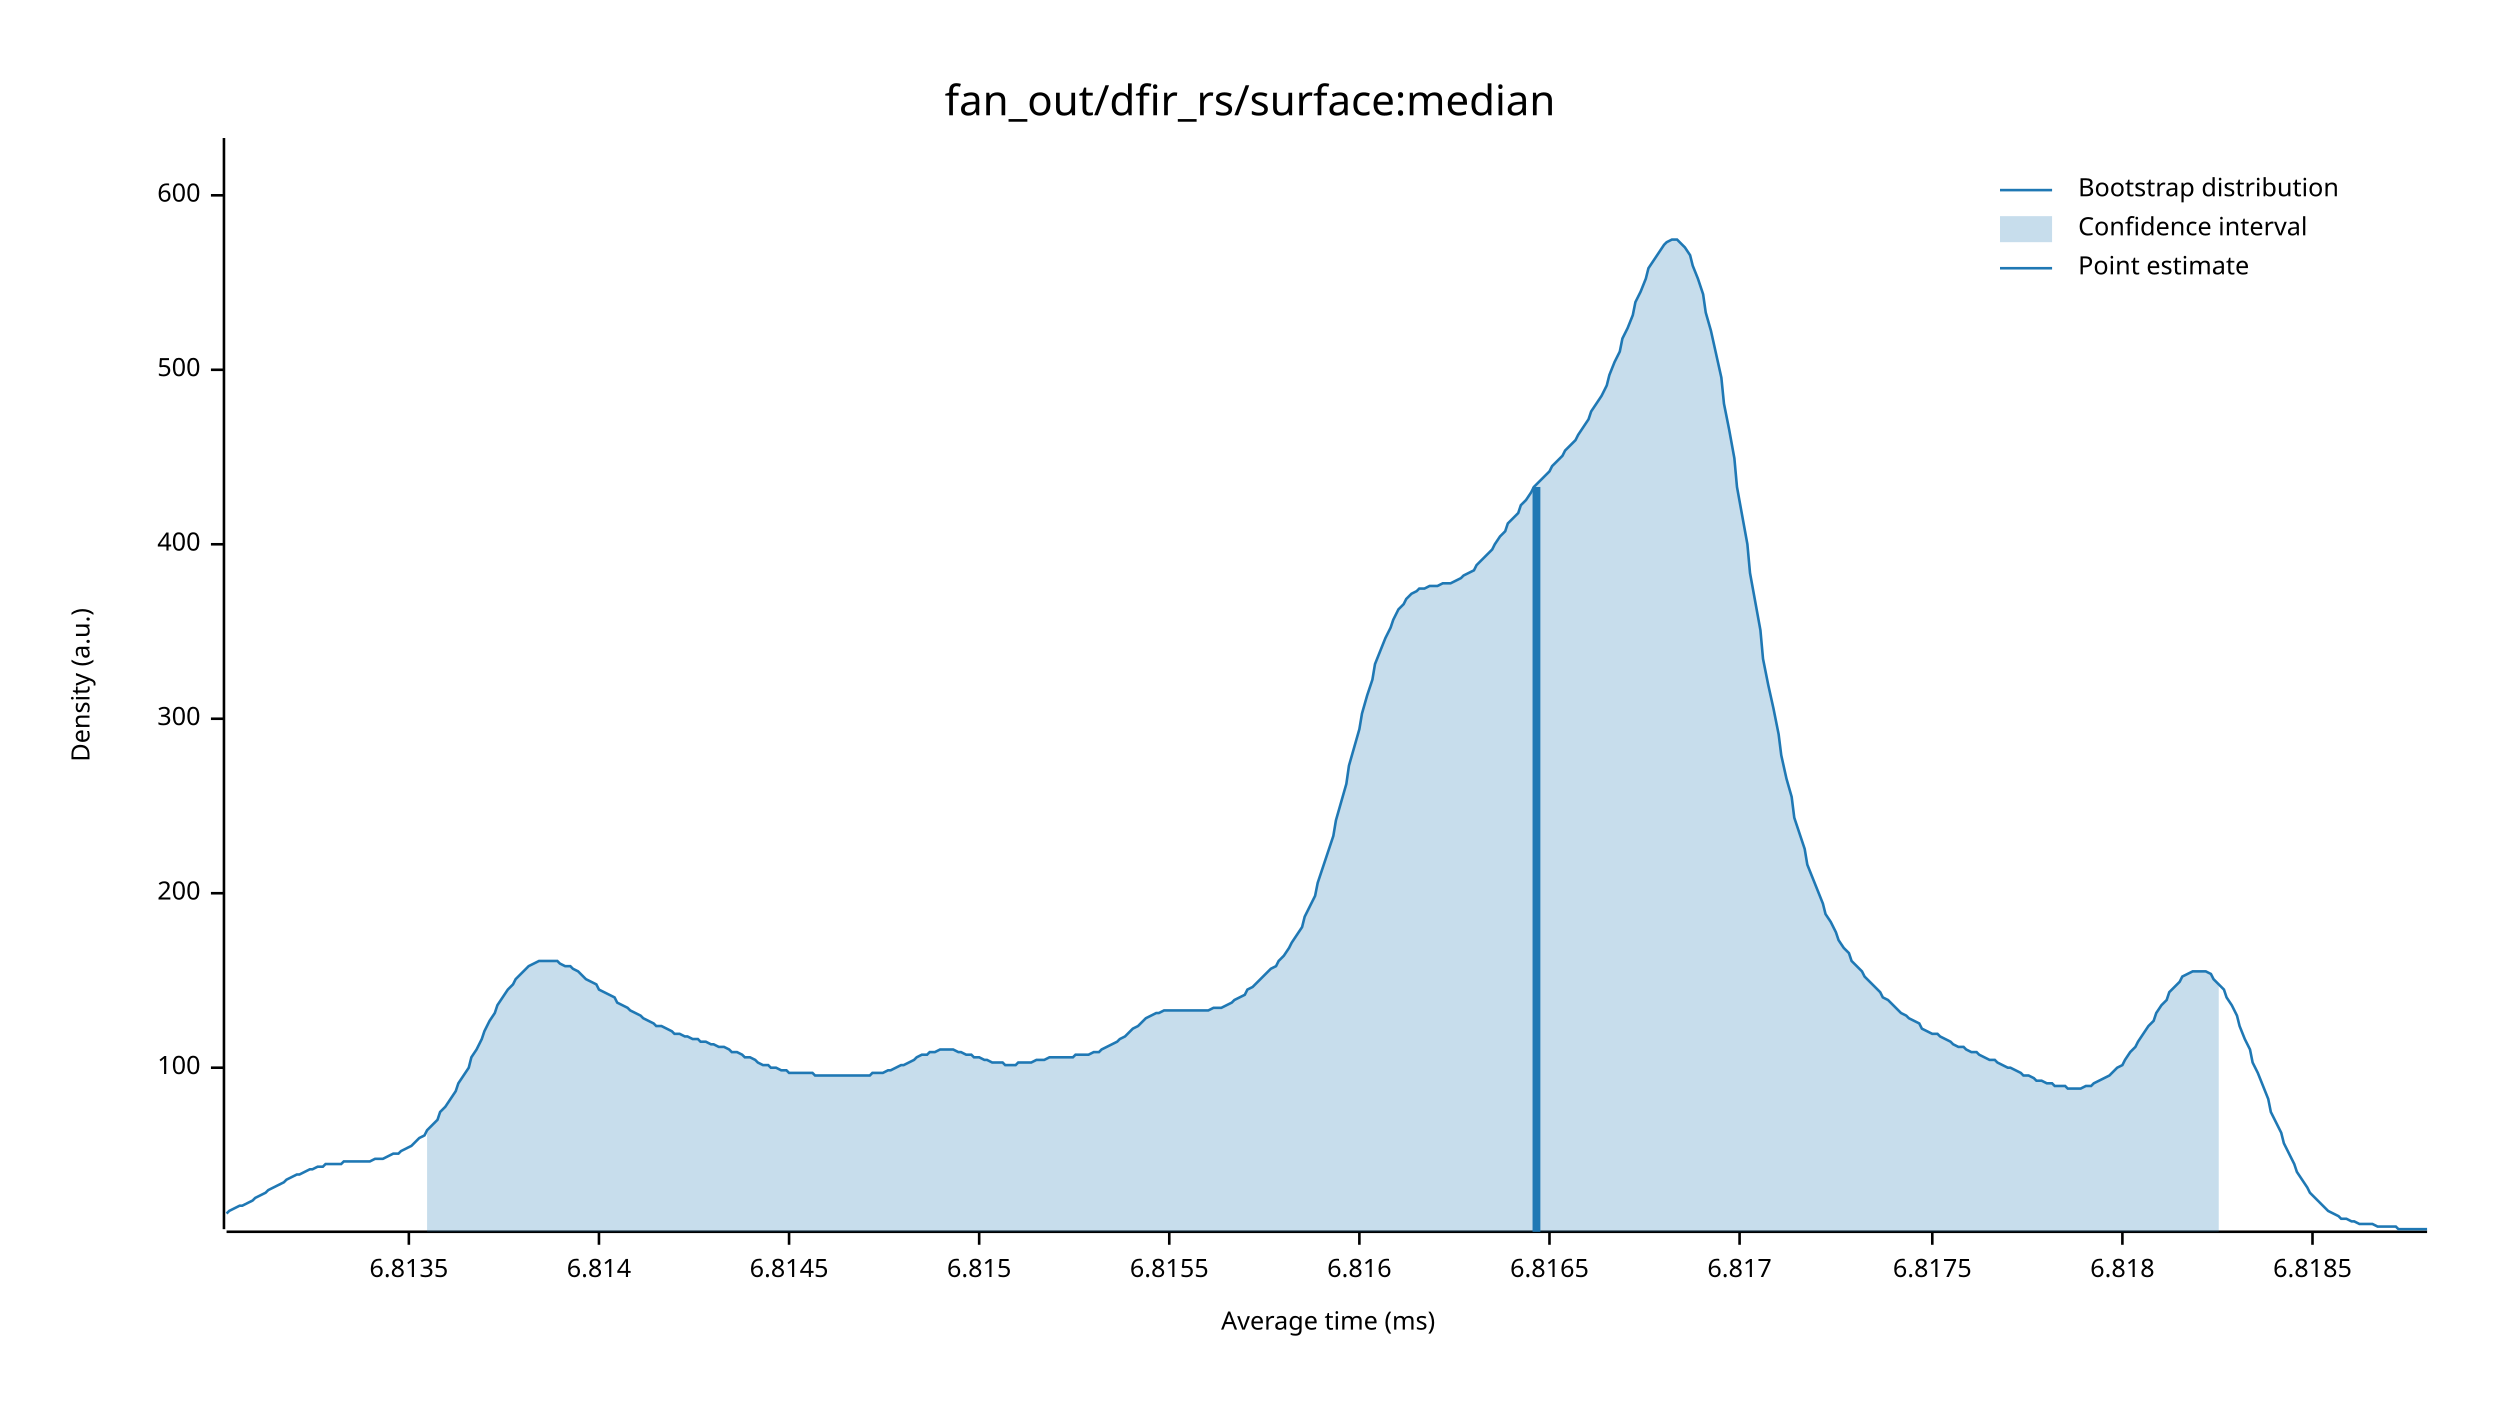
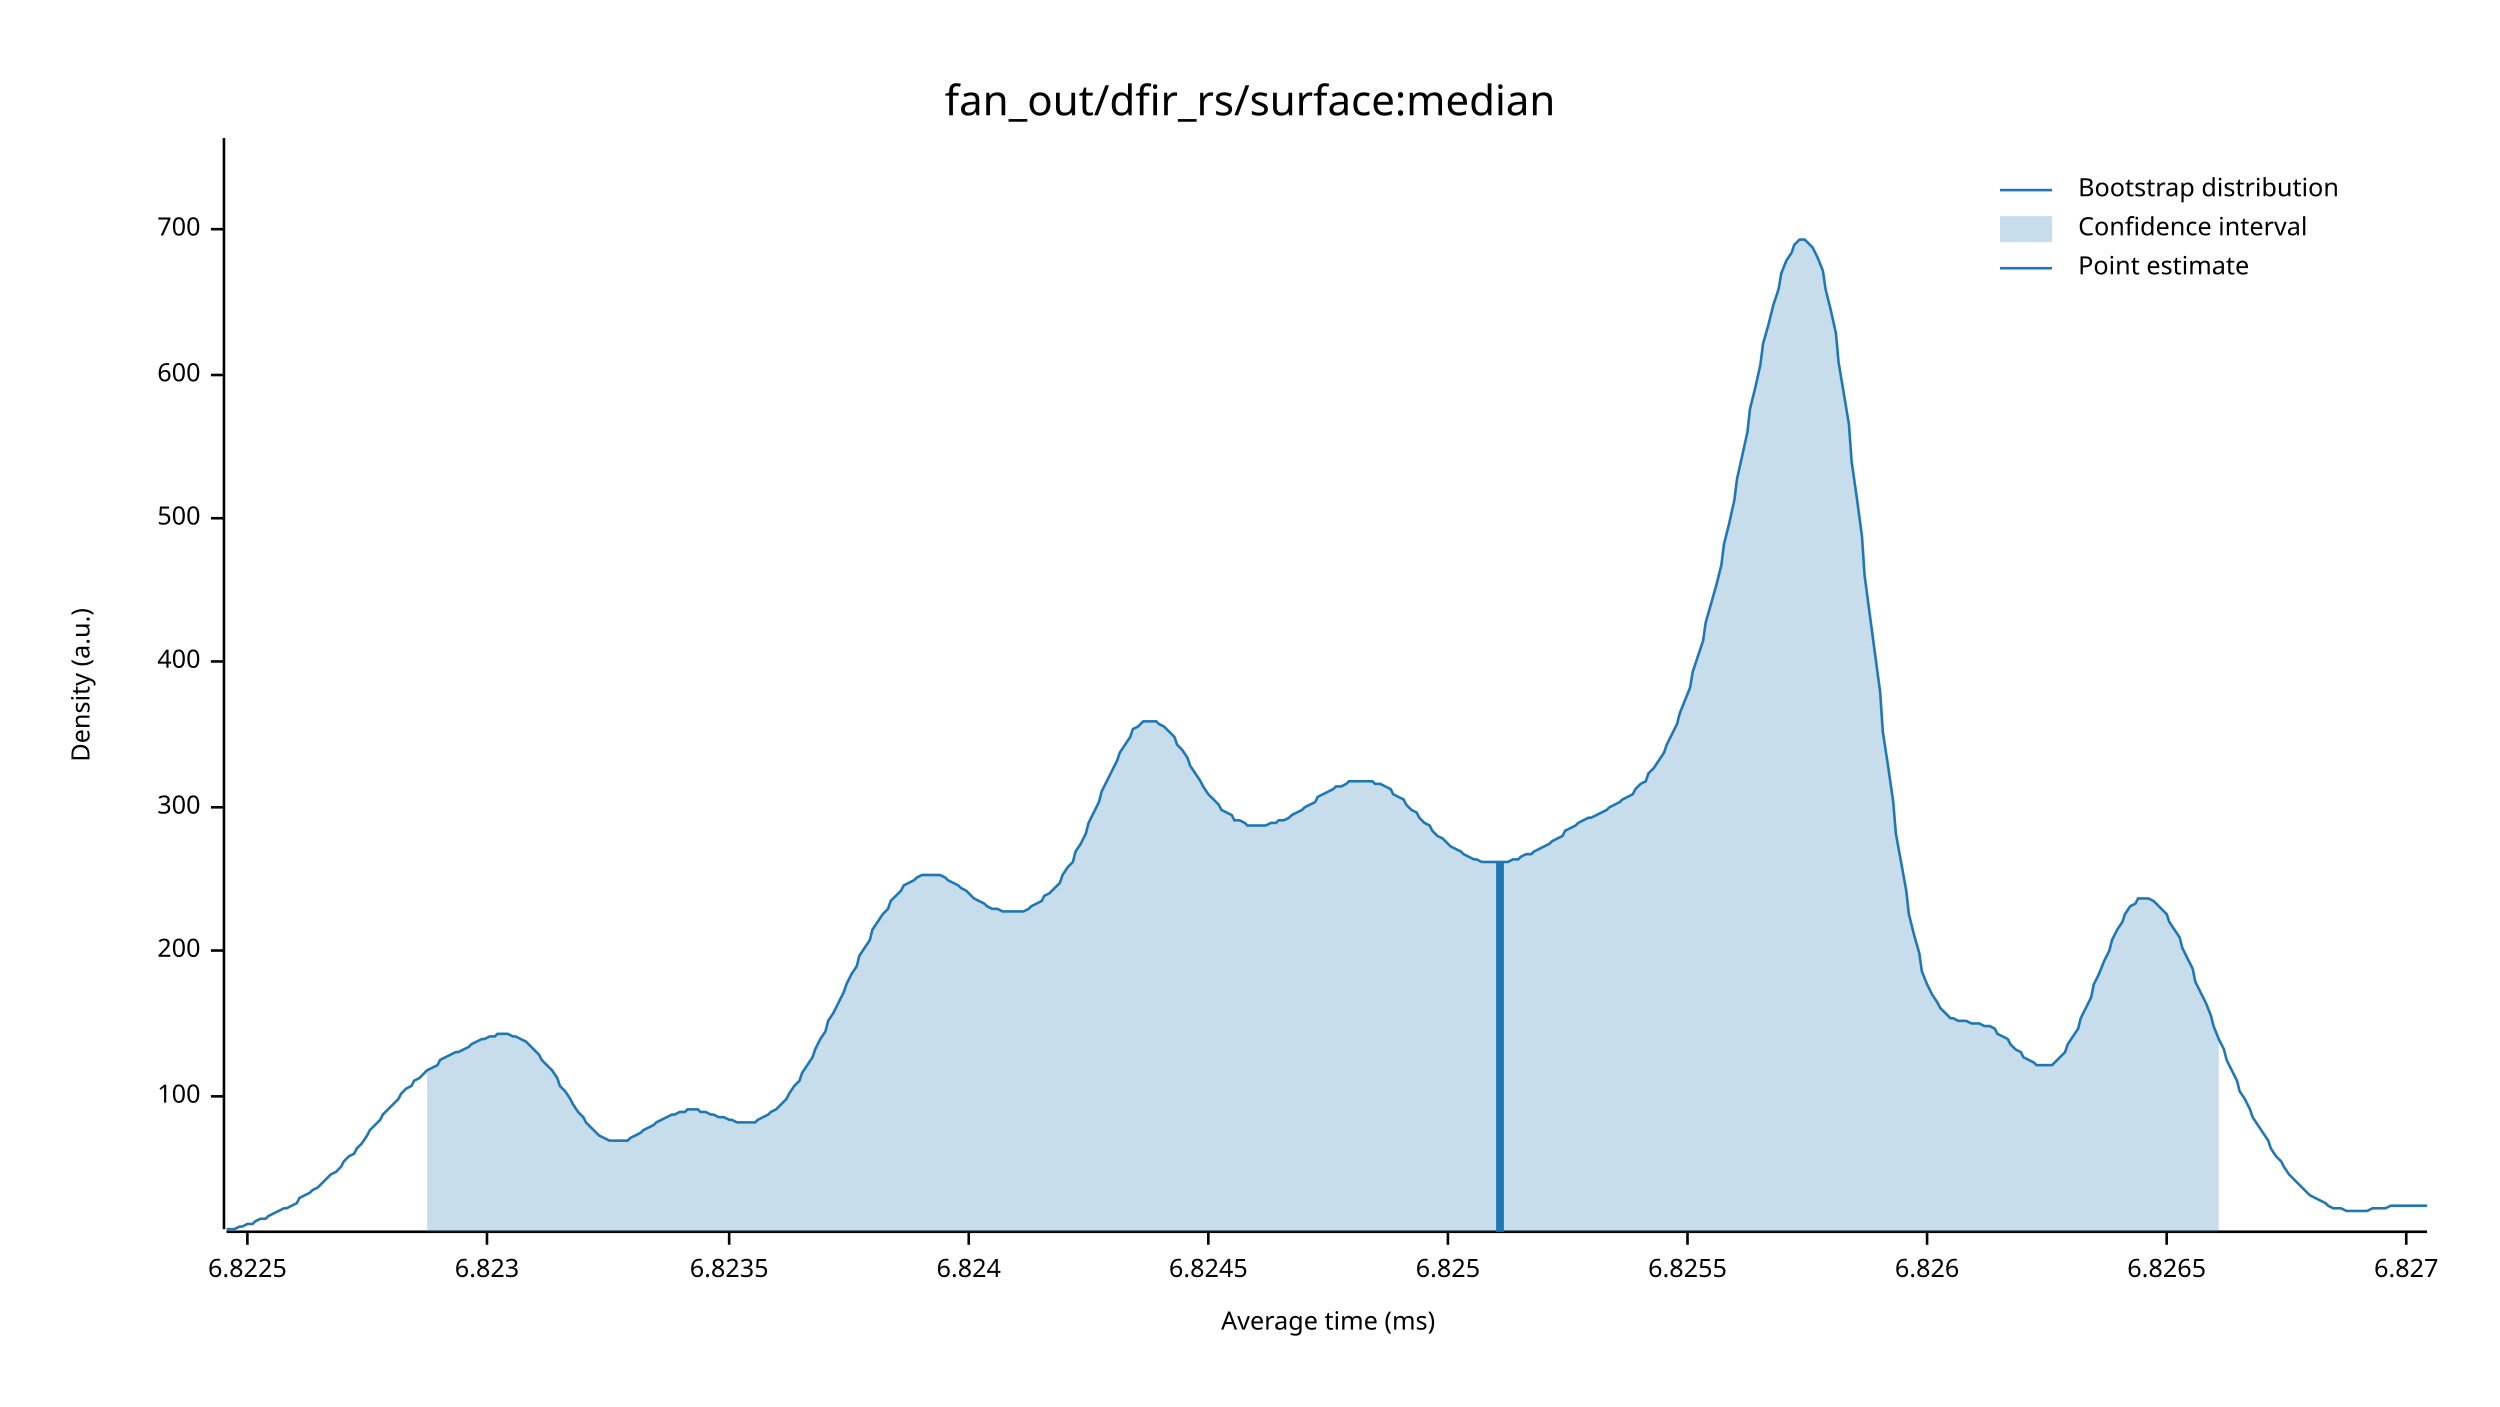
<svg xmlns="http://www.w3.org/2000/svg" width="960" height="540" viewBox="0 0 960 540">
  <text x="480" y="32" dy="0.76em" text-anchor="middle" font-family="sans-serif" font-size="16.129" opacity="1" fill="#000000">
fan_out/dfir_rs/surface:median
</text>
  <text x="27" y="263" dy="0.76em" text-anchor="middle" font-family="sans-serif" font-size="9.677" opacity="1" fill="#000000" transform="rotate(270, 27, 263)">
Density (a.u.)
</text>
  <text x="510" y="513" dy="-0.5ex" text-anchor="middle" font-family="sans-serif" font-size="9.677" opacity="1" fill="#000000">
Average time (ms)
</text>
  <polyline fill="none" opacity="1" stroke="#000000" stroke-width="1" points="86,53 86,472 " />
-   <text x="77" y="410" dy="0.5ex" text-anchor="end" font-family="sans-serif" font-size="9.677" opacity="1" fill="#000000">
+   <text x="77" y="421" dy="0.5ex" text-anchor="end" font-family="sans-serif" font-size="9.677" opacity="1" fill="#000000">
100
</text>
-   <polyline fill="none" opacity="1" stroke="#000000" stroke-width="1" points="81,410 86,410 " />
-   <text x="77" y="343" dy="0.5ex" text-anchor="end" font-family="sans-serif" font-size="9.677" opacity="1" fill="#000000">
+   <polyline fill="none" opacity="1" stroke="#000000" stroke-width="1" points="81,421 86,421 " />
+   <text x="77" y="365" dy="0.5ex" text-anchor="end" font-family="sans-serif" font-size="9.677" opacity="1" fill="#000000">
200
</text>
-   <polyline fill="none" opacity="1" stroke="#000000" stroke-width="1" points="81,343 86,343 " />
-   <text x="77" y="276" dy="0.5ex" text-anchor="end" font-family="sans-serif" font-size="9.677" opacity="1" fill="#000000">
+   <polyline fill="none" opacity="1" stroke="#000000" stroke-width="1" points="81,365 86,365 " />
+   <text x="77" y="310" dy="0.5ex" text-anchor="end" font-family="sans-serif" font-size="9.677" opacity="1" fill="#000000">
300
</text>
-   <polyline fill="none" opacity="1" stroke="#000000" stroke-width="1" points="81,276 86,276 " />
-   <text x="77" y="209" dy="0.5ex" text-anchor="end" font-family="sans-serif" font-size="9.677" opacity="1" fill="#000000">
+   <polyline fill="none" opacity="1" stroke="#000000" stroke-width="1" points="81,310 86,310 " />
+   <text x="77" y="254" dy="0.5ex" text-anchor="end" font-family="sans-serif" font-size="9.677" opacity="1" fill="#000000">
400
</text>
-   <polyline fill="none" opacity="1" stroke="#000000" stroke-width="1" points="81,209 86,209 " />
-   <text x="77" y="142" dy="0.5ex" text-anchor="end" font-family="sans-serif" font-size="9.677" opacity="1" fill="#000000">
+   <polyline fill="none" opacity="1" stroke="#000000" stroke-width="1" points="81,254 86,254 " />
+   <text x="77" y="199" dy="0.5ex" text-anchor="end" font-family="sans-serif" font-size="9.677" opacity="1" fill="#000000">
500
</text>
-   <polyline fill="none" opacity="1" stroke="#000000" stroke-width="1" points="81,142 86,142 " />
-   <text x="77" y="75" dy="0.5ex" text-anchor="end" font-family="sans-serif" font-size="9.677" opacity="1" fill="#000000">
+   <polyline fill="none" opacity="1" stroke="#000000" stroke-width="1" points="81,199 86,199 " />
+   <text x="77" y="144" dy="0.5ex" text-anchor="end" font-family="sans-serif" font-size="9.677" opacity="1" fill="#000000">
600
</text>
-   <polyline fill="none" opacity="1" stroke="#000000" stroke-width="1" points="81,75 86,75 " />
+   <polyline fill="none" opacity="1" stroke="#000000" stroke-width="1" points="81,144 86,144 " />
+   <text x="77" y="88" dy="0.5ex" text-anchor="end" font-family="sans-serif" font-size="9.677" opacity="1" fill="#000000">
+ 700
+ </text>
+   <polyline fill="none" opacity="1" stroke="#000000" stroke-width="1" points="81,88 86,88 " />
  <polyline fill="none" opacity="1" stroke="#000000" stroke-width="1" points="87,473 932,473 " />
-   <text x="157" y="483" dy="0.76em" text-anchor="middle" font-family="sans-serif" font-size="9.677" opacity="1" fill="#000000">
- 6.8135
+   <text x="95" y="483" dy="0.76em" text-anchor="middle" font-family="sans-serif" font-size="9.677" opacity="1" fill="#000000">
+ 6.8225
</text>
-   <polyline fill="none" opacity="1" stroke="#000000" stroke-width="1" points="157,473 157,478 " />
-   <text x="230" y="483" dy="0.76em" text-anchor="middle" font-family="sans-serif" font-size="9.677" opacity="1" fill="#000000">
- 6.814
+   <polyline fill="none" opacity="1" stroke="#000000" stroke-width="1" points="95,473 95,478 " />
+   <text x="187" y="483" dy="0.76em" text-anchor="middle" font-family="sans-serif" font-size="9.677" opacity="1" fill="#000000">
+ 6.823
</text>
-   <polyline fill="none" opacity="1" stroke="#000000" stroke-width="1" points="230,473 230,478 " />
-   <text x="303" y="483" dy="0.76em" text-anchor="middle" font-family="sans-serif" font-size="9.677" opacity="1" fill="#000000">
- 6.8145
+   <polyline fill="none" opacity="1" stroke="#000000" stroke-width="1" points="187,473 187,478 " />
+   <text x="280" y="483" dy="0.76em" text-anchor="middle" font-family="sans-serif" font-size="9.677" opacity="1" fill="#000000">
+ 6.8235
</text>
-   <polyline fill="none" opacity="1" stroke="#000000" stroke-width="1" points="303,473 303,478 " />
-   <text x="376" y="483" dy="0.76em" text-anchor="middle" font-family="sans-serif" font-size="9.677" opacity="1" fill="#000000">
- 6.815
+   <polyline fill="none" opacity="1" stroke="#000000" stroke-width="1" points="280,473 280,478 " />
+   <text x="372" y="483" dy="0.76em" text-anchor="middle" font-family="sans-serif" font-size="9.677" opacity="1" fill="#000000">
+ 6.824
</text>
-   <polyline fill="none" opacity="1" stroke="#000000" stroke-width="1" points="376,473 376,478 " />
-   <text x="449" y="483" dy="0.76em" text-anchor="middle" font-family="sans-serif" font-size="9.677" opacity="1" fill="#000000">
- 6.8155
+   <polyline fill="none" opacity="1" stroke="#000000" stroke-width="1" points="372,473 372,478 " />
+   <text x="464" y="483" dy="0.76em" text-anchor="middle" font-family="sans-serif" font-size="9.677" opacity="1" fill="#000000">
+ 6.8245
</text>
-   <polyline fill="none" opacity="1" stroke="#000000" stroke-width="1" points="449,473 449,478 " />
-   <text x="522" y="483" dy="0.76em" text-anchor="middle" font-family="sans-serif" font-size="9.677" opacity="1" fill="#000000">
- 6.816
+   <polyline fill="none" opacity="1" stroke="#000000" stroke-width="1" points="464,473 464,478 " />
+   <text x="556" y="483" dy="0.76em" text-anchor="middle" font-family="sans-serif" font-size="9.677" opacity="1" fill="#000000">
+ 6.825
</text>
-   <polyline fill="none" opacity="1" stroke="#000000" stroke-width="1" points="522,473 522,478 " />
-   <text x="595" y="483" dy="0.76em" text-anchor="middle" font-family="sans-serif" font-size="9.677" opacity="1" fill="#000000">
- 6.8165
+   <polyline fill="none" opacity="1" stroke="#000000" stroke-width="1" points="556,473 556,478 " />
+   <text x="648" y="483" dy="0.76em" text-anchor="middle" font-family="sans-serif" font-size="9.677" opacity="1" fill="#000000">
+ 6.8255
</text>
-   <polyline fill="none" opacity="1" stroke="#000000" stroke-width="1" points="595,473 595,478 " />
-   <text x="668" y="483" dy="0.76em" text-anchor="middle" font-family="sans-serif" font-size="9.677" opacity="1" fill="#000000">
- 6.817
+   <polyline fill="none" opacity="1" stroke="#000000" stroke-width="1" points="648,473 648,478 " />
+   <text x="740" y="483" dy="0.76em" text-anchor="middle" font-family="sans-serif" font-size="9.677" opacity="1" fill="#000000">
+ 6.826
</text>
-   <polyline fill="none" opacity="1" stroke="#000000" stroke-width="1" points="668,473 668,478 " />
-   <text x="742" y="483" dy="0.76em" text-anchor="middle" font-family="sans-serif" font-size="9.677" opacity="1" fill="#000000">
- 6.8175
+   <polyline fill="none" opacity="1" stroke="#000000" stroke-width="1" points="740,473 740,478 " />
+   <text x="832" y="483" dy="0.76em" text-anchor="middle" font-family="sans-serif" font-size="9.677" opacity="1" fill="#000000">
+ 6.8265
</text>
-   <polyline fill="none" opacity="1" stroke="#000000" stroke-width="1" points="742,473 742,478 " />
-   <text x="815" y="483" dy="0.76em" text-anchor="middle" font-family="sans-serif" font-size="9.677" opacity="1" fill="#000000">
- 6.818
+   <polyline fill="none" opacity="1" stroke="#000000" stroke-width="1" points="832,473 832,478 " />
+   <text x="924" y="483" dy="0.76em" text-anchor="middle" font-family="sans-serif" font-size="9.677" opacity="1" fill="#000000">
+ 6.827
</text>
-   <polyline fill="none" opacity="1" stroke="#000000" stroke-width="1" points="815,473 815,478 " />
-   <text x="888" y="483" dy="0.76em" text-anchor="middle" font-family="sans-serif" font-size="9.677" opacity="1" fill="#000000">
- 6.8185
- </text>
-   <polyline fill="none" opacity="1" stroke="#000000" stroke-width="1" points="888,473 888,478 " />
-   <polyline fill="none" opacity="1" stroke="#1F78B4" stroke-width="1" points="87,466 88,465 90,464 92,463 93,463 95,462 97,461 98,460 100,459 102,458 103,457 105,456 107,455 109,454 110,453 112,452 114,451 115,451 117,450 119,449 120,449 122,448 124,448 125,447 127,447 129,447 131,447 132,446 134,446 136,446 137,446 139,446 141,446 142,446 144,445 146,445 147,445 149,444 151,443 153,443 154,442 156,441 158,440 159,439 161,437 163,436 164,434 166,432 168,430 169,427 171,425 173,422 175,419 176,416 178,413 180,410 181,406 183,403 185,399 186,396 188,392 190,389 191,386 193,383 195,380 197,378 198,376 200,374 202,372 203,371 205,370 207,369 208,369 210,369 212,369 214,369 215,370 217,371 219,371 220,372 222,373 224,375 225,376 227,377 229,378 230,380 232,381 234,382 236,383 237,385 239,386 241,387 242,388 244,389 246,390 247,391 249,392 251,393 252,394 254,394 256,395 258,396 259,397 261,397 263,398 264,398 266,399 268,399 269,400 271,400 273,401 274,401 276,402 278,402 280,403 281,404 283,404 285,405 286,406 288,406 290,407 291,408 293,409 295,409 296,410 298,410 300,411 302,411 303,412 305,412 307,412 308,412 310,412 312,412 313,413 315,413 317,413 318,413 320,413 322,413 324,413 325,413 327,413 329,413 330,413 332,413 334,413 335,412 337,412 339,412 341,411 342,411 344,410 346,409 347,409 349,408 351,407 352,406 354,405 356,405 357,404 359,404 361,403 363,403 364,403 366,403 368,404 369,404 371,405 373,405 374,406 376,406 378,407 379,407 381,408 383,408 385,408 386,409 388,409 390,409 391,408 393,408 395,408 396,408 398,407 400,407 401,407 403,406 405,406 407,406 408,406 410,406 412,406 413,405 415,405 417,405 418,405 420,404 422,404 423,403 425,402 427,401 429,400 430,399 432,398 434,396 435,395 437,394 439,392 440,391 442,390 444,389 445,389 447,388 449,388 451,388 452,388 454,388 456,388 457,388 459,388 461,388 462,388 464,388 466,387 468,387 469,387 471,386 473,385 474,384 476,383 478,382 479,380 481,379 483,377 484,376 486,374 488,372 490,371 491,369 493,367 495,364 496,362 498,359 500,356 501,352 503,348 505,344 506,339 508,333 510,327 512,321 513,315 515,308 517,301 518,294 520,287 522,280 523,274 525,267 527,261 528,255 530,250 532,245 534,241 535,238 537,234 539,232 540,230 542,228 544,227 545,226 547,226 549,225 550,225 552,225 554,224 556,224 557,224 559,223 561,222 562,221 564,220 566,219 567,217 569,215 571,213 573,211 574,209 576,206 578,204 579,201 581,199 583,197 584,194 586,192 588,189 589,187 591,185 593,183 595,181 596,179 598,177 600,175 601,173 603,171 605,169 606,167 608,164 610,161 611,158 613,155 615,152 617,148 618,144 620,139 622,135 623,130 625,126 627,121 628,116 630,112 632,107 633,103 635,100 637,97 639,94 640,93 642,92 644,92 645,93 647,95 649,98 650,102 652,107 654,113 655,120 657,127 659,136 661,145 662,155 664,165 666,176 667,187 669,198 671,209 672,220 674,231 676,242 677,253 679,263 681,272 683,282 684,290 686,299 688,306 689,314 691,320 693,326 694,332 696,337 698,342 700,347 701,351 703,354 705,358 706,361 708,364 710,366 711,369 713,371 715,373 716,375 718,377 720,379 722,381 723,383 725,384 727,386 728,387 730,389 732,390 733,391 735,392 737,393 738,395 740,396 742,397 744,397 745,398 747,399 749,400 750,401 752,402 754,402 755,403 757,404 759,404 760,405 762,406 764,407 766,407 767,408 769,409 771,410 772,410 774,411 776,412 777,413 779,413 781,414 782,415 784,415 786,416 788,416 789,417 791,417 793,417 794,418 796,418 798,418 799,418 801,417 803,417 804,416 806,415 808,414 810,413 811,412 813,410 815,409 816,407 818,404 820,402 821,400 823,397 825,394 827,392 828,389 830,386 832,384 833,381 835,379 837,377 838,375 840,374 842,373 843,373 845,373 847,373 849,374 850,376 852,378 854,380 855,383 857,386 859,390 860,394 862,399 864,403 865,408 867,412 869,417 871,422 872,427 874,431 876,435 877,439 879,443 881,447 882,450 884,453 886,456 887,458 889,460 891,462 893,464 894,465 896,466 898,467 899,468 901,468 903,469 904,469 906,470 908,470 909,470 911,470 913,471 915,471 916,471 918,471 920,471 921,472 923,472 925,472 926,472 928,472 930,472 932,472 " />
-   <polygon opacity="0.25" fill="#1F78B4" points="164,434 166,432 168,430 169,427 171,425 173,422 175,419 176,416 178,413 180,410 181,406 183,403 185,399 186,396 188,392 190,389 191,386 193,383 195,380 197,378 198,376 200,374 202,372 203,371 205,370 207,369 208,369 210,369 212,369 214,369 215,370 217,371 219,371 220,372 222,373 224,375 225,376 227,377 229,378 230,380 232,381 234,382 236,383 237,385 239,386 241,387 242,388 244,389 246,390 247,391 249,392 251,393 252,394 254,394 256,395 258,396 259,397 261,397 263,398 264,398 266,399 268,399 269,400 271,400 273,401 274,401 276,402 278,402 280,403 281,404 283,404 285,405 286,406 288,406 290,407 291,408 293,409 295,409 296,410 298,410 300,411 302,411 303,412 305,412 307,412 308,412 310,412 312,412 313,413 315,413 317,413 318,413 320,413 322,413 324,413 325,413 327,413 329,413 330,413 332,413 334,413 335,412 337,412 339,412 341,411 342,411 344,410 346,409 347,409 349,408 351,407 352,406 354,405 356,405 357,404 359,404 361,403 363,403 364,403 366,403 368,404 369,404 371,405 373,405 374,406 376,406 378,407 379,407 381,408 383,408 385,408 386,409 388,409 390,409 391,408 393,408 395,408 396,408 398,407 400,407 401,407 403,406 405,406 407,406 408,406 410,406 412,406 413,405 415,405 417,405 418,405 420,404 422,404 423,403 425,402 427,401 429,400 430,399 432,398 434,396 435,395 437,394 439,392 440,391 442,390 444,389 445,389 447,388 449,388 451,388 452,388 454,388 456,388 457,388 459,388 461,388 462,388 464,388 466,387 468,387 469,387 471,386 473,385 474,384 476,383 478,382 479,380 481,379 483,377 484,376 486,374 488,372 490,371 491,369 493,367 495,364 496,362 498,359 500,356 501,352 503,348 505,344 506,339 508,333 510,327 512,321 513,315 515,308 517,301 518,294 520,287 522,280 523,274 525,267 527,261 528,255 530,250 532,245 534,241 535,238 537,234 539,232 540,230 542,228 544,227 545,226 547,226 549,225 550,225 552,225 554,224 556,224 557,224 559,223 561,222 562,221 564,220 566,219 567,217 569,215 571,213 573,211 574,209 576,206 578,204 579,201 581,199 583,197 584,194 586,192 588,189 589,187 591,185 593,183 595,181 596,179 598,177 600,175 601,173 603,171 605,169 606,167 608,164 610,161 611,158 613,155 615,152 617,148 618,144 620,139 622,135 623,130 625,126 627,121 628,116 630,112 632,107 633,103 635,100 637,97 639,94 640,93 642,92 644,92 645,93 647,95 649,98 650,102 652,107 654,113 655,120 657,127 659,136 661,145 662,155 664,165 666,176 667,187 669,198 671,209 672,220 674,231 676,242 677,253 679,263 681,272 683,282 684,290 686,299 688,306 689,314 691,320 693,326 694,332 696,337 698,342 700,347 701,351 703,354 705,358 706,361 708,364 710,366 711,369 713,371 715,373 716,375 718,377 720,379 722,381 723,383 725,384 727,386 728,387 730,389 732,390 733,391 735,392 737,393 738,395 740,396 742,397 744,397 745,398 747,399 749,400 750,401 752,402 754,402 755,403 757,404 759,404 760,405 762,406 764,407 766,407 767,408 769,409 771,410 772,410 774,411 776,412 777,413 779,413 781,414 782,415 784,415 786,416 788,416 789,417 791,417 793,417 794,418 796,418 798,418 799,418 801,417 803,417 804,416 806,415 808,414 810,413 811,412 813,410 815,409 816,407 818,404 820,402 821,400 823,397 825,394 827,392 828,389 830,386 832,384 833,381 835,379 837,377 838,375 840,374 842,373 843,373 845,373 847,373 849,374 850,376 852,378 852,473 164,473 " />
-   <polyline fill="none" opacity="1" stroke="#1F78B4" stroke-width="3" points="590,473 590,187 " />
+   <polyline fill="none" opacity="1" stroke="#000000" stroke-width="1" points="924,473 924,478 " />
+   <polyline fill="none" opacity="1" stroke="#1F78B4" stroke-width="1" points="87,472 88,472 90,472 92,471 93,471 95,470 97,470 98,469 100,468 102,468 103,467 105,466 107,465 109,464 110,464 112,463 114,462 115,460 117,459 119,458 120,457 122,456 124,454 125,453 127,451 129,450 131,448 132,446 134,444 136,443 137,441 139,439 141,436 142,434 144,432 146,430 147,428 149,426 151,424 153,422 154,420 156,418 158,417 159,415 161,414 163,412 164,411 166,410 168,409 169,407 171,406 173,405 175,404 176,404 178,403 180,402 181,401 183,400 185,399 186,399 188,398 190,398 191,397 193,397 195,397 197,398 198,398 200,399 202,400 203,401 205,403 207,405 208,407 210,409 212,411 214,414 215,417 217,419 219,422 220,424 222,427 224,429 225,431 227,433 229,435 230,436 232,437 234,438 236,438 237,438 239,438 241,438 242,437 244,436 246,435 247,434 249,433 251,432 252,431 254,430 256,429 258,428 259,428 261,427 263,427 264,426 266,426 268,426 269,427 271,427 273,428 274,428 276,429 278,429 280,430 281,430 283,431 285,431 286,431 288,431 290,431 291,430 293,429 295,428 296,427 298,426 300,424 302,422 303,420 305,417 307,415 308,412 310,409 312,406 313,403 315,399 317,396 318,392 320,389 322,385 324,381 325,378 327,374 329,371 330,367 332,364 334,361 335,357 337,354 339,351 341,349 342,346 344,344 346,342 347,340 349,339 351,338 352,337 354,336 356,336 357,336 359,336 361,336 363,337 364,338 366,339 368,340 369,341 371,342 373,344 374,345 376,346 378,347 379,348 381,349 383,349 385,350 386,350 388,350 390,350 391,350 393,350 395,349 396,348 398,347 400,346 401,344 403,343 405,341 407,339 408,336 410,333 412,331 413,327 415,324 417,320 418,316 420,312 422,308 423,304 425,300 427,296 429,292 430,289 432,286 434,283 435,280 437,279 439,277 440,277 442,277 444,277 445,278 447,279 449,281 451,283 452,286 454,288 456,291 457,294 459,297 461,300 462,302 464,305 466,307 468,309 469,311 471,312 473,313 474,315 476,315 478,316 479,317 481,317 483,317 484,317 486,317 488,316 490,316 491,315 493,315 495,314 496,313 498,312 500,311 501,310 503,309 505,308 506,306 508,305 510,304 512,303 513,302 515,302 517,301 518,300 520,300 522,300 523,300 525,300 527,300 528,301 530,301 532,302 534,303 535,305 537,306 539,307 540,309 542,311 544,312 545,314 547,316 549,317 550,319 552,321 554,322 556,324 557,325 559,326 561,327 562,328 564,329 566,330 567,330 569,331 571,331 573,331 574,331 576,331 578,331 579,331 581,330 583,330 584,329 586,328 588,328 589,327 591,326 593,325 595,324 596,323 598,322 600,321 601,319 603,318 605,317 606,316 608,315 610,314 611,314 613,313 615,312 617,311 618,310 620,309 622,308 623,307 625,306 627,305 628,303 630,301 632,300 633,297 635,295 637,292 639,289 640,286 642,282 644,278 645,274 647,269 649,264 650,258 652,252 654,246 655,239 657,232 659,225 661,217 662,209 664,201 666,192 667,184 669,175 671,166 672,157 674,149 676,140 677,132 679,125 681,117 683,111 684,105 686,100 688,97 689,94 691,92 693,92 694,93 696,95 698,99 700,104 701,111 703,119 705,128 706,139 708,151 710,163 711,177 713,191 715,206 716,221 718,236 720,251 722,266 723,281 725,294 727,308 728,320 730,331 732,342 733,351 735,359 737,366 738,373 740,378 742,382 744,385 745,387 747,389 749,391 750,391 752,392 754,392 755,392 757,393 759,393 760,393 762,394 764,394 766,395 767,397 769,398 771,399 772,401 774,403 776,404 777,406 779,407 781,408 782,409 784,409 786,409 788,409 789,408 791,406 793,404 794,401 796,398 798,395 799,391 801,387 803,383 804,378 806,374 808,369 810,365 811,361 813,357 815,354 816,351 818,348 820,347 821,345 823,345 825,345 827,346 828,347 830,349 832,351 833,354 835,357 837,360 838,364 840,368 842,372 843,377 845,381 847,385 849,390 850,394 852,399 854,403 855,407 857,411 859,415 860,419 862,422 864,426 865,429 867,432 869,435 871,438 872,441 874,444 876,446 877,448 879,451 881,453 882,454 884,456 886,458 887,459 889,460 891,461 893,462 894,463 896,464 898,464 899,464 901,465 903,465 904,465 906,465 908,465 909,465 911,464 913,464 915,464 916,464 918,463 920,463 921,463 923,463 925,463 926,463 928,463 930,463 932,463 " />
+   <polygon opacity="0.25" fill="#1F78B4" points="164,411 166,410 168,409 169,407 171,406 173,405 175,404 176,404 178,403 180,402 181,401 183,400 185,399 186,399 188,398 190,398 191,397 193,397 195,397 197,398 198,398 200,399 202,400 203,401 205,403 207,405 208,407 210,409 212,411 214,414 215,417 217,419 219,422 220,424 222,427 224,429 225,431 227,433 229,435 230,436 232,437 234,438 236,438 237,438 239,438 241,438 242,437 244,436 246,435 247,434 249,433 251,432 252,431 254,430 256,429 258,428 259,428 261,427 263,427 264,426 266,426 268,426 269,427 271,427 273,428 274,428 276,429 278,429 280,430 281,430 283,431 285,431 286,431 288,431 290,431 291,430 293,429 295,428 296,427 298,426 300,424 302,422 303,420 305,417 307,415 308,412 310,409 312,406 313,403 315,399 317,396 318,392 320,389 322,385 324,381 325,378 327,374 329,371 330,367 332,364 334,361 335,357 337,354 339,351 341,349 342,346 344,344 346,342 347,340 349,339 351,338 352,337 354,336 356,336 357,336 359,336 361,336 363,337 364,338 366,339 368,340 369,341 371,342 373,344 374,345 376,346 378,347 379,348 381,349 383,349 385,350 386,350 388,350 390,350 391,350 393,350 395,349 396,348 398,347 400,346 401,344 403,343 405,341 407,339 408,336 410,333 412,331 413,327 415,324 417,320 418,316 420,312 422,308 423,304 425,300 427,296 429,292 430,289 432,286 434,283 435,280 437,279 439,277 440,277 442,277 444,277 445,278 447,279 449,281 451,283 452,286 454,288 456,291 457,294 459,297 461,300 462,302 464,305 466,307 468,309 469,311 471,312 473,313 474,315 476,315 478,316 479,317 481,317 483,317 484,317 486,317 488,316 490,316 491,315 493,315 495,314 496,313 498,312 500,311 501,310 503,309 505,308 506,306 508,305 510,304 512,303 513,302 515,302 517,301 518,300 520,300 522,300 523,300 525,300 527,300 528,301 530,301 532,302 534,303 535,305 537,306 539,307 540,309 542,311 544,312 545,314 547,316 549,317 550,319 552,321 554,322 556,324 557,325 559,326 561,327 562,328 564,329 566,330 567,330 569,331 571,331 573,331 574,331 576,331 578,331 579,331 581,330 583,330 584,329 586,328 588,328 589,327 591,326 593,325 595,324 596,323 598,322 600,321 601,319 603,318 605,317 606,316 608,315 610,314 611,314 613,313 615,312 617,311 618,310 620,309 622,308 623,307 625,306 627,305 628,303 630,301 632,300 633,297 635,295 637,292 639,289 640,286 642,282 644,278 645,274 647,269 649,264 650,258 652,252 654,246 655,239 657,232 659,225 661,217 662,209 664,201 666,192 667,184 669,175 671,166 672,157 674,149 676,140 677,132 679,125 681,117 683,111 684,105 686,100 688,97 689,94 691,92 693,92 694,93 696,95 698,99 700,104 701,111 703,119 705,128 706,139 708,151 710,163 711,177 713,191 715,206 716,221 718,236 720,251 722,266 723,281 725,294 727,308 728,320 730,331 732,342 733,351 735,359 737,366 738,373 740,378 742,382 744,385 745,387 747,389 749,391 750,391 752,392 754,392 755,392 757,393 759,393 760,393 762,394 764,394 766,395 767,397 769,398 771,399 772,401 774,403 776,404 777,406 779,407 781,408 782,409 784,409 786,409 788,409 789,408 791,406 793,404 794,401 796,398 798,395 799,391 801,387 803,383 804,378 806,374 808,369 810,365 811,361 813,357 815,354 816,351 818,348 820,347 821,345 823,345 825,345 827,346 828,347 830,349 832,351 833,354 835,357 837,360 838,364 840,368 842,372 843,377 845,381 847,385 849,390 850,394 852,399 852,473 164,473 " />
+   <polyline fill="none" opacity="1" stroke="#1F78B4" stroke-width="3" points="576,473 576,331 " />
  <text x="798" y="68" dy="0.76em" text-anchor="start" font-family="sans-serif" font-size="9.677" opacity="1" fill="#000000">
Bootstrap distribution
</text>
  <text x="798" y="83" dy="0.76em" text-anchor="start" font-family="sans-serif" font-size="9.677" opacity="1" fill="#000000">
Confidence interval
</text>
  <text x="798" y="98" dy="0.76em" text-anchor="start" font-family="sans-serif" font-size="9.677" opacity="1" fill="#000000">
Point estimate
</text>
  <polyline fill="none" opacity="1" stroke="#1F78B4" stroke-width="1" points="768,73 788,73 " />
  <rect x="768" y="83" width="20" height="10" opacity="0.25" fill="#1F78B4" stroke="none" />
  <polyline fill="none" opacity="1" stroke="#1F78B4" stroke-width="1" points="768,103 788,103 " />
</svg>
